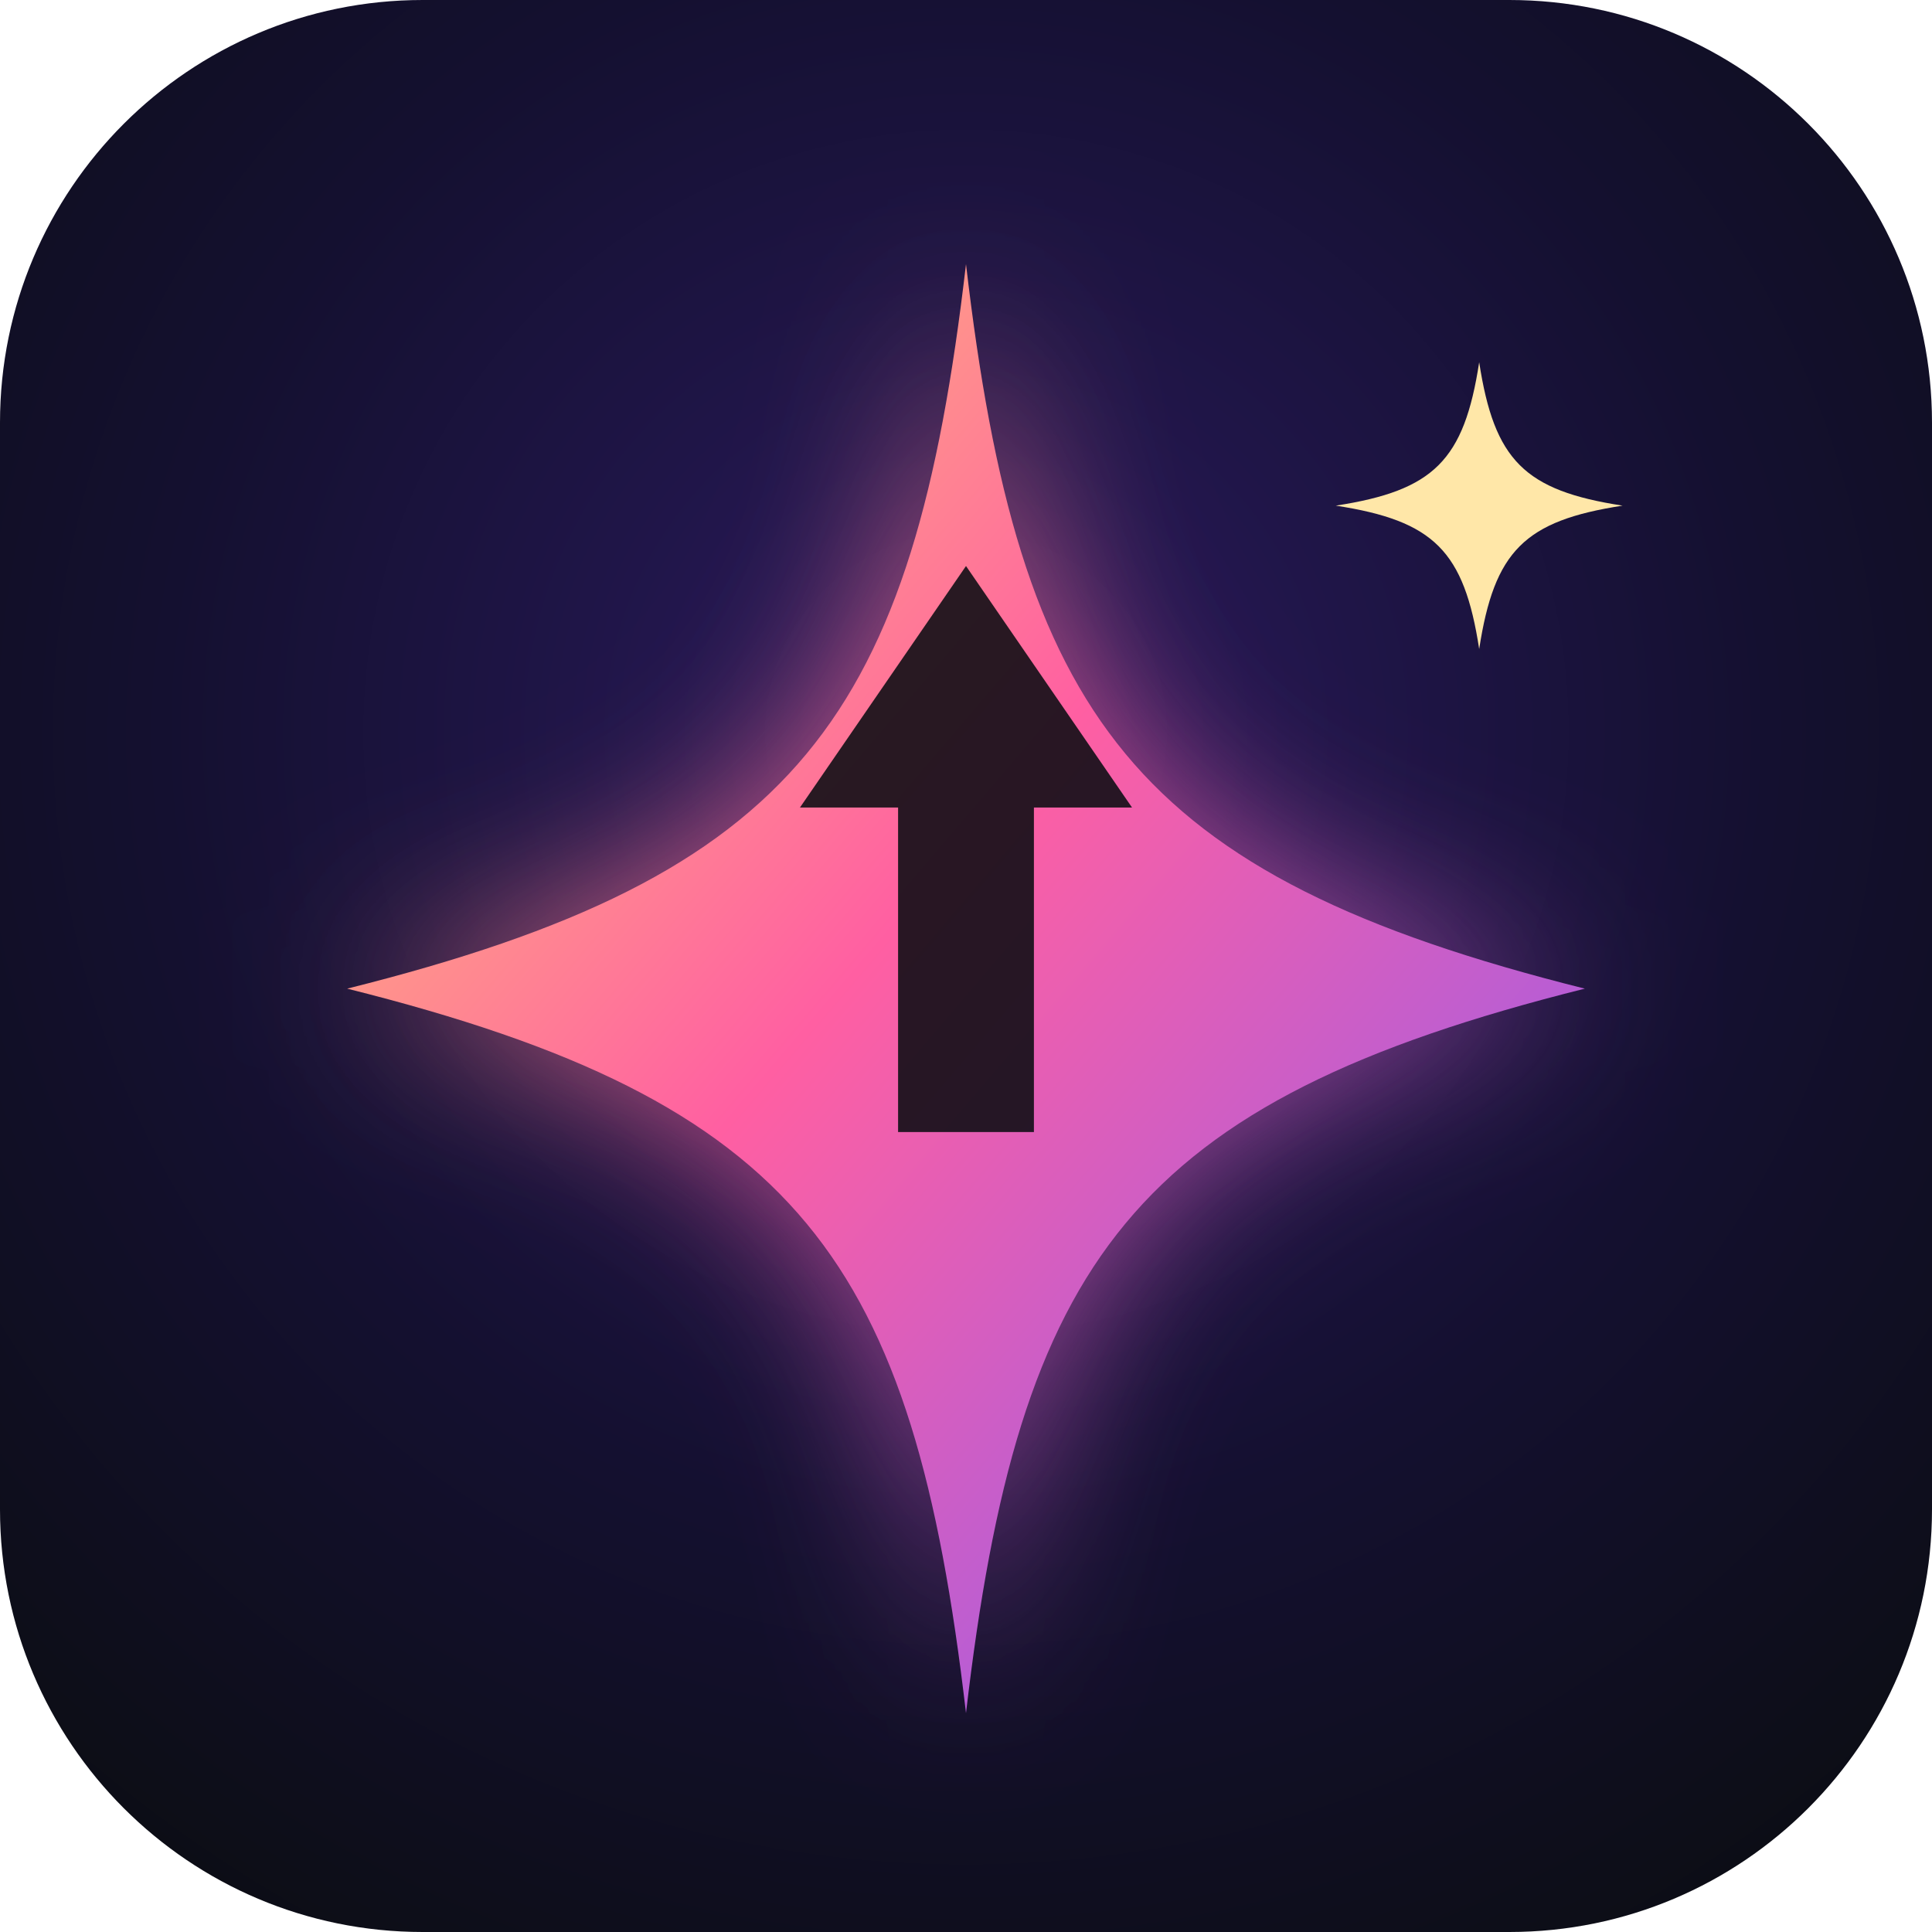
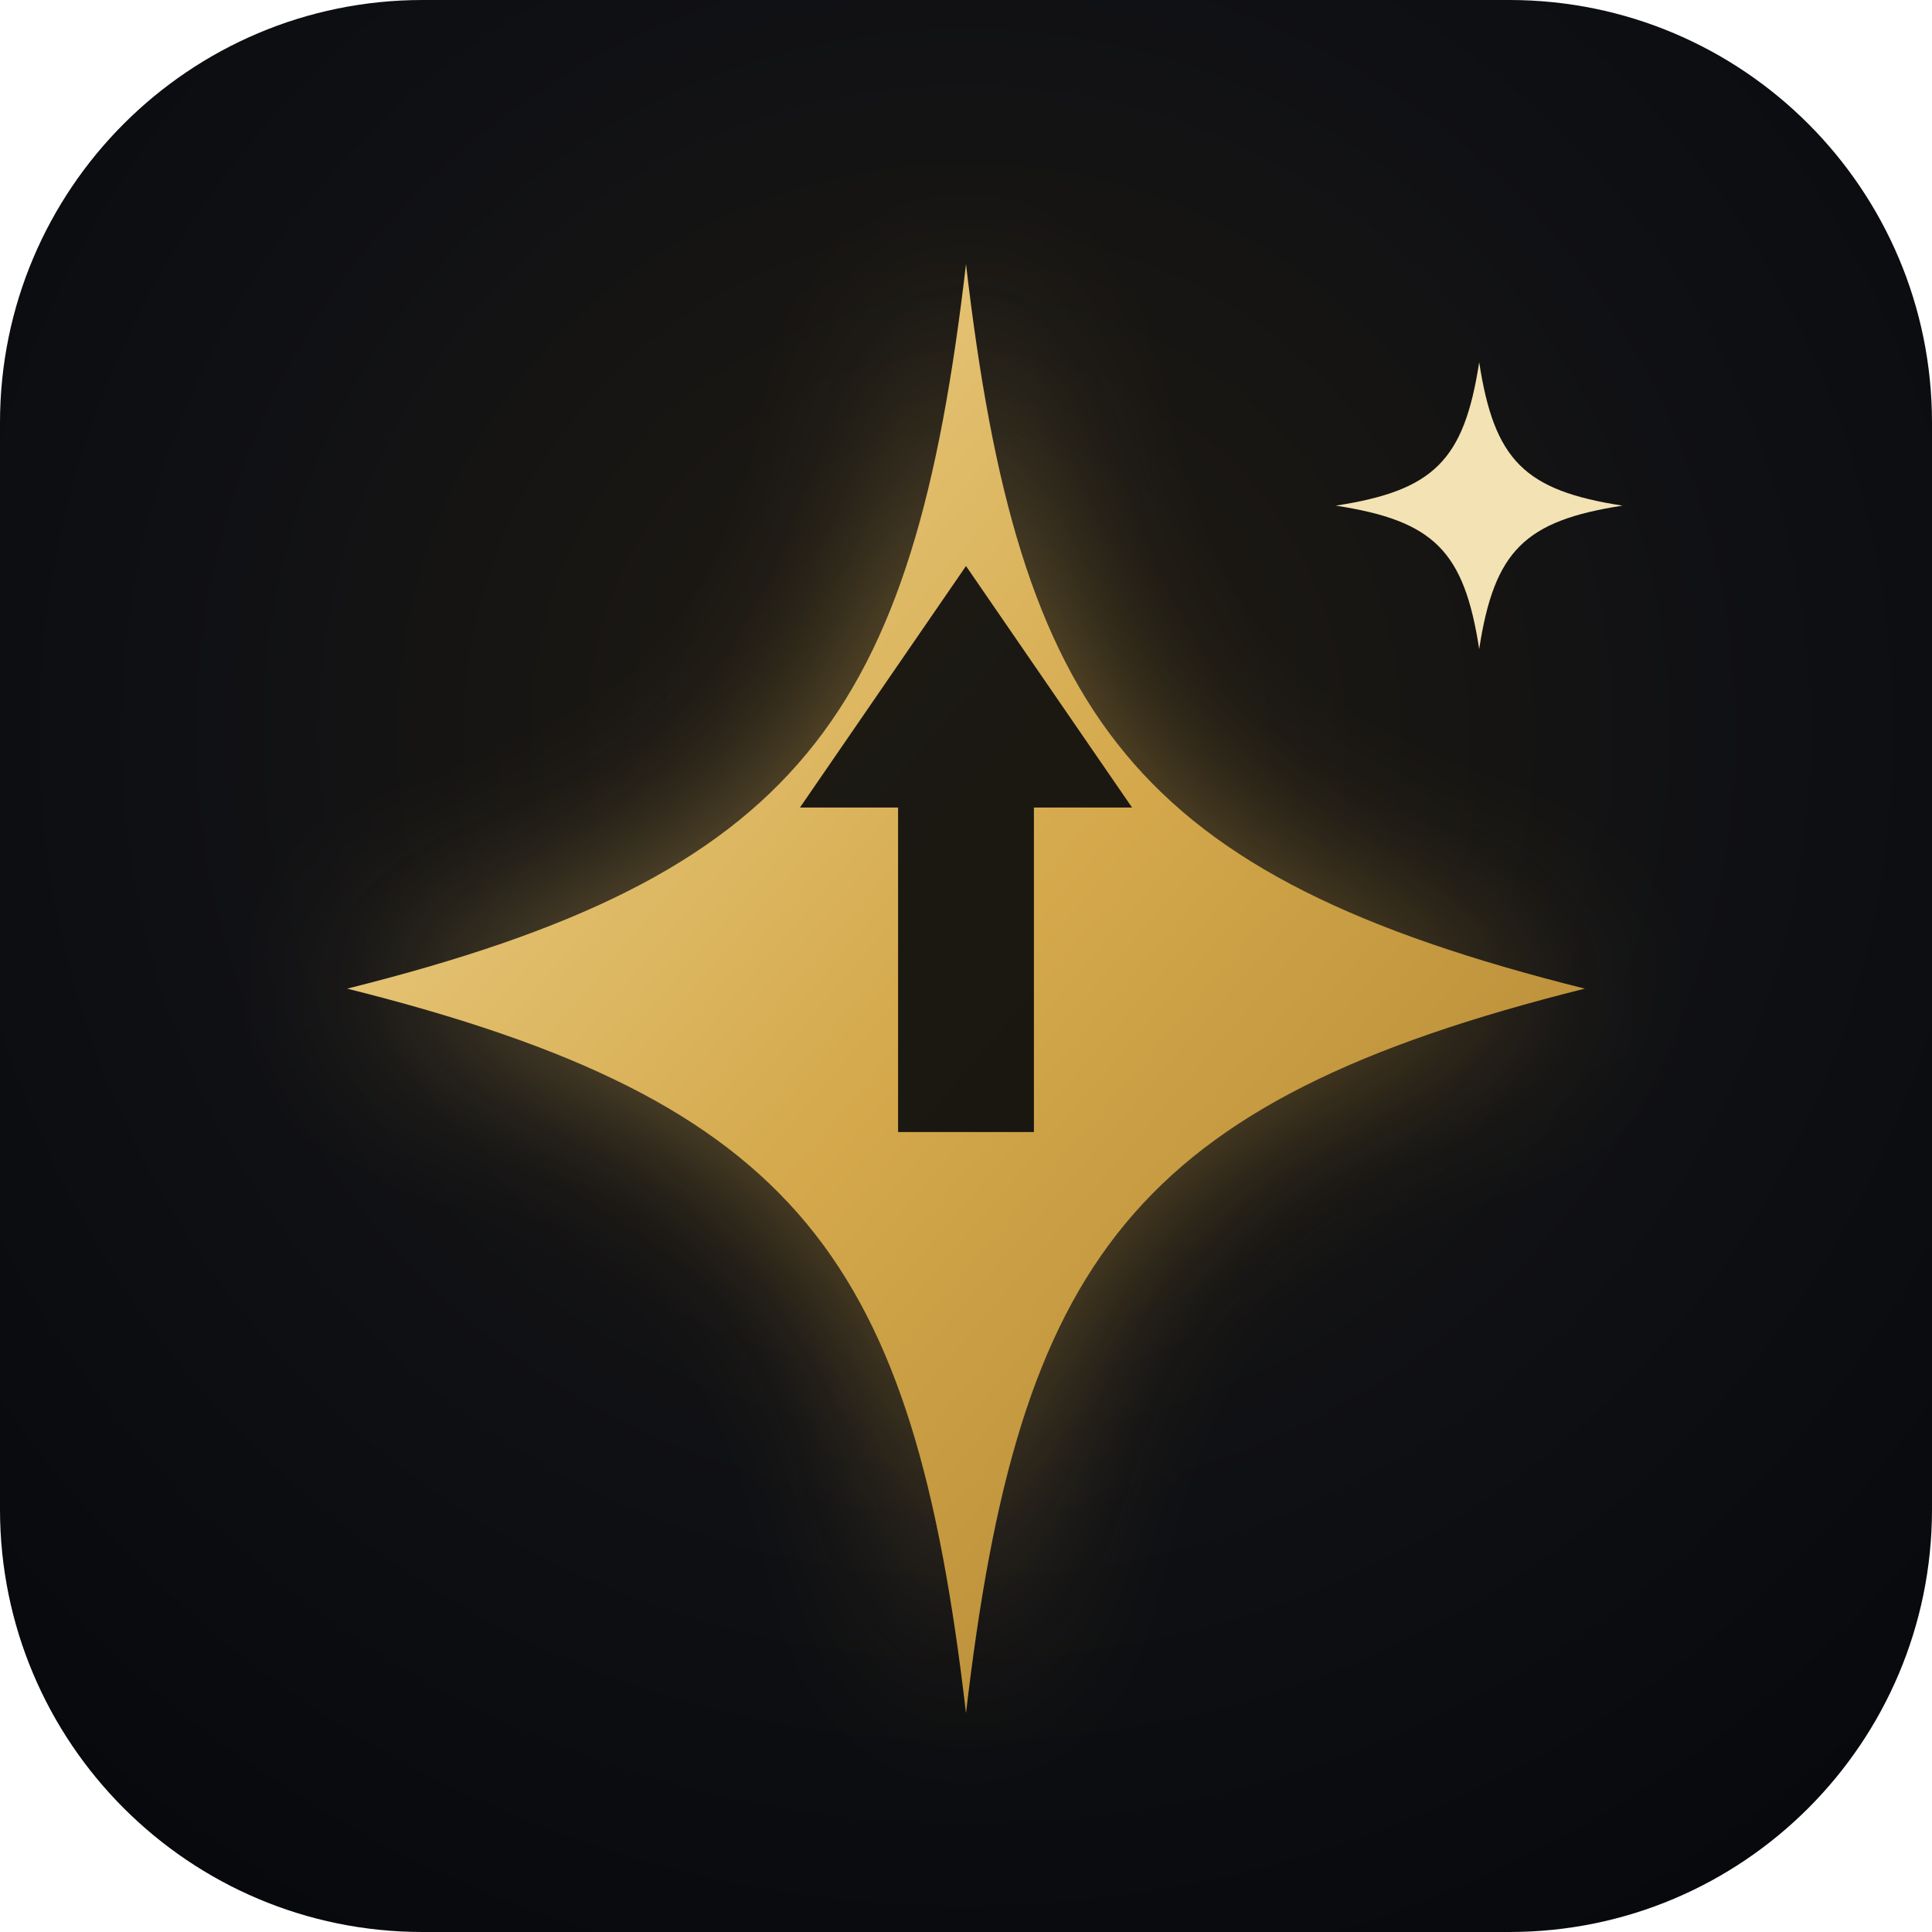
<svg xmlns="http://www.w3.org/2000/svg" viewBox="0 0 512 512" width="512" height="512">
  <defs>
    <radialGradient id="bg" cx="50%" cy="38%" r="75%">
-       <stop offset="0" stop-color="#2a1a5e" />
-       <stop offset="0.55" stop-color="#141030" />
-       <stop offset="1" stop-color="#0b0d12" />
+       <stop offset="0" stop-color="#211c12" />
+       <stop offset="0.55" stop-color="#0f1014" />
+       <stop offset="1" stop-color="#07080b" />
    </radialGradient>
    <linearGradient id="star" x1="0" y1="0" x2="1" y2="1">
-       <stop offset="0" stop-color="#ffd76e" />
-       <stop offset="0.45" stop-color="#ff5fa2" />
-       <stop offset="1" stop-color="#7c5cff" />
+       <stop offset="0" stop-color="#f3dc9a" />
+       <stop offset="0.5" stop-color="#d4a84b" />
+       <stop offset="1" stop-color="#a87e2c" />
    </linearGradient>
    <filter id="glow" x="-50%" y="-50%" width="200%" height="200%">
      <feGaussianBlur stdDeviation="22" />
    </filter>
  </defs>
  <rect width="512" height="512" rx="112" fill="url(#bg)" />
  <g transform="translate(256 262) scale(1) translate(-256 -262)">
-     <path d="M256 70 C 270 190, 300 232, 420 262 C 300 292, 270 334, 256 454 C 242 334, 212 292, 92 262 C 212 232, 242 190, 256 70 Z" fill="url(#star)" filter="url(#glow)" opacity="0.75" />
+     <path d="M256 70 C 270 190, 300 232, 420 262 C 300 292, 270 334, 256 454 C 242 334, 212 292, 92 262 C 212 232, 242 190, 256 70 Z" fill="url(#star)" filter="url(#glow)" opacity="0.45" />
    <path d="M256 70 C 270 190, 300 232, 420 262 C 300 292, 270 334, 256 454 C 242 334, 212 292, 92 262 C 212 232, 242 190, 256 70 Z" fill="url(#star)" />
-     <path d="M256 150 L 300 214 L 274 214 L 274 300 L 238 300 L 238 214 L 212 214 Z" fill="#0b0d12" opacity="0.88" />
-     <path d="M392 96 C 396 122, 404 130, 430 134 C 404 138, 396 146, 392 172 C 388 146, 380 138, 354 134 C 380 130, 388 122, 392 96 Z" fill="#ffe7a8" />
+     <path d="M256 150 L 300 214 L 274 214 L 274 300 L 238 300 L 238 214 L 212 214 Z" fill="#07080b" opacity="0.9" />
+     <path d="M392 96 C 396 122, 404 130, 430 134 C 404 138, 396 146, 392 172 C 388 146, 380 138, 354 134 C 380 130, 388 122, 392 96 Z" fill="#f3e2b3" />
  </g>
</svg>
